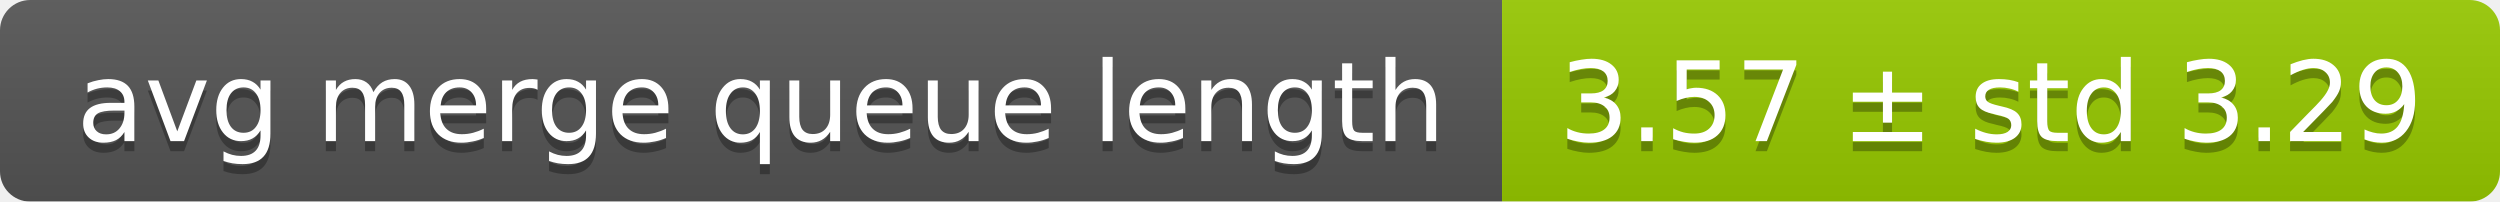
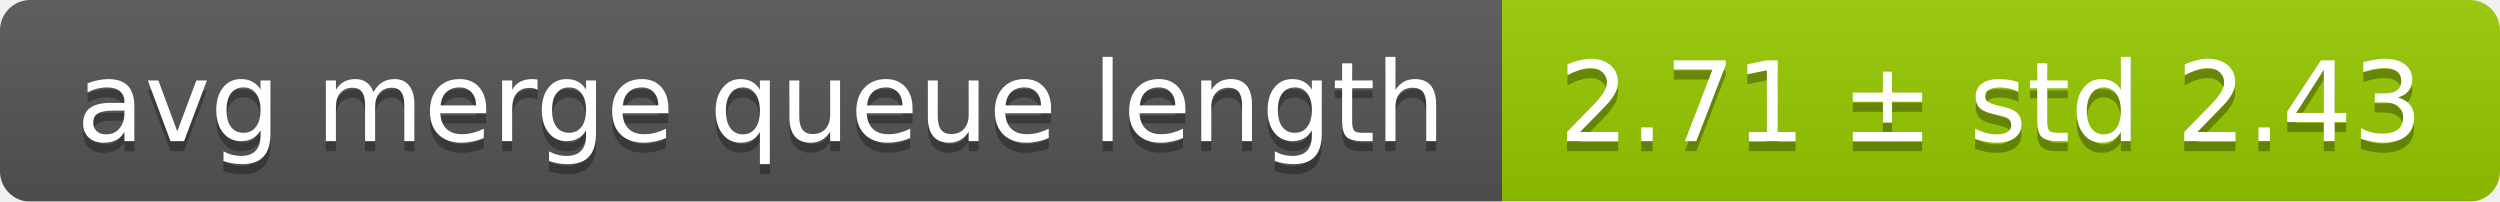
<svg xmlns="http://www.w3.org/2000/svg" width="248" height="20">
  <linearGradient id="smooth" x2="0" y2="100%">
    <stop offset="0" stop-color="#bbb" stop-opacity=".1" />
    <stop offset="1" stop-opacity=".1" />
  </linearGradient>
  <mask id="round">
    <rect width="248" height="20" rx="3" fill="#fff" />
  </mask>
  <g mask="url(#round)">
    <rect width="149" height="20" fill="#555" />
    <rect x="149" width="99" height="20" fill="#97ca00" />
    <rect width="248" height="20" fill="url(#smooth)" />
  </g>
  <g fill="#fff" text-anchor="middle" font-family="DejaVu Sans,Verdana,Geneva,sans-serif" font-size="11">
    <text x="75.5" y="15" fill="#010101" fill-opacity=".3">avg merge queue length</text>
    <text x="75.5" y="14">avg merge queue length</text>
-     <text x="197.5" y="15" fill="#010101" fill-opacity=".3">3.57 ± std 3.29</text>
-     <text x="197.5" y="14">3.57 ± std 3.29</text>
+     <text x="197.5" y="15" fill="#010101" fill-opacity=".3">2.71 ± std 2.43</text>
+     <text x="197.5" y="14">2.71 ± std 2.43</text>
  </g>
</svg>
